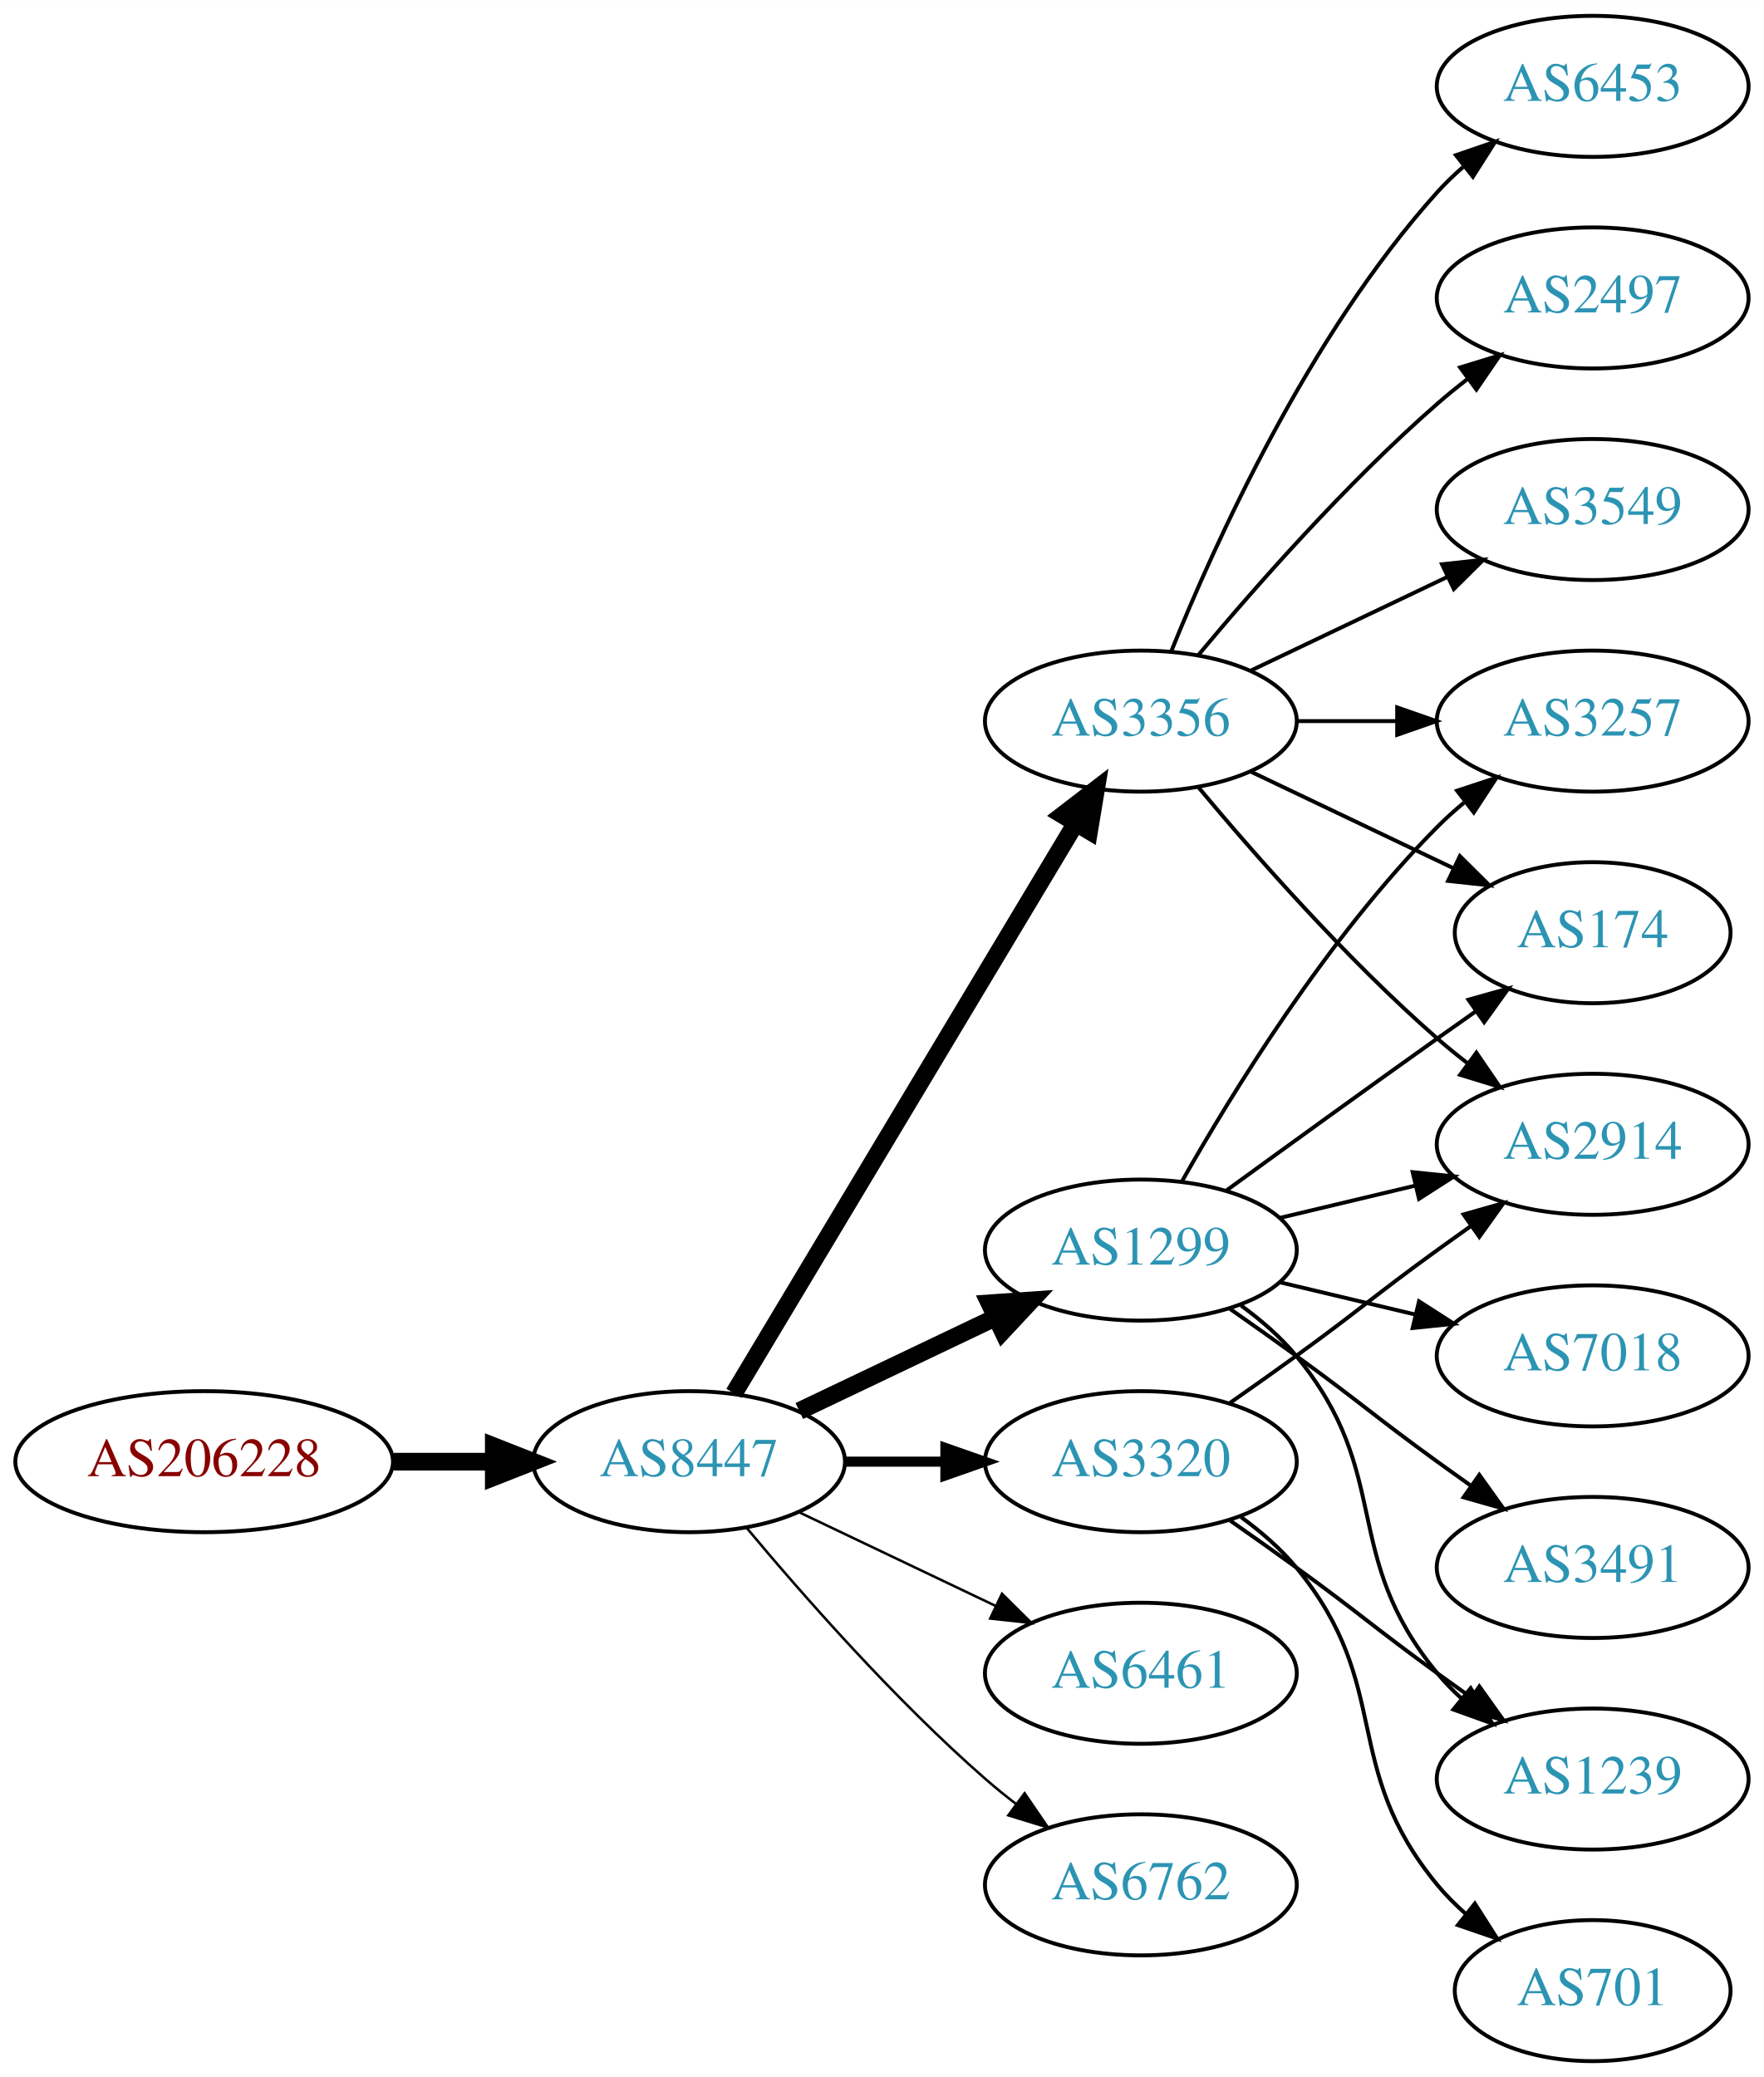
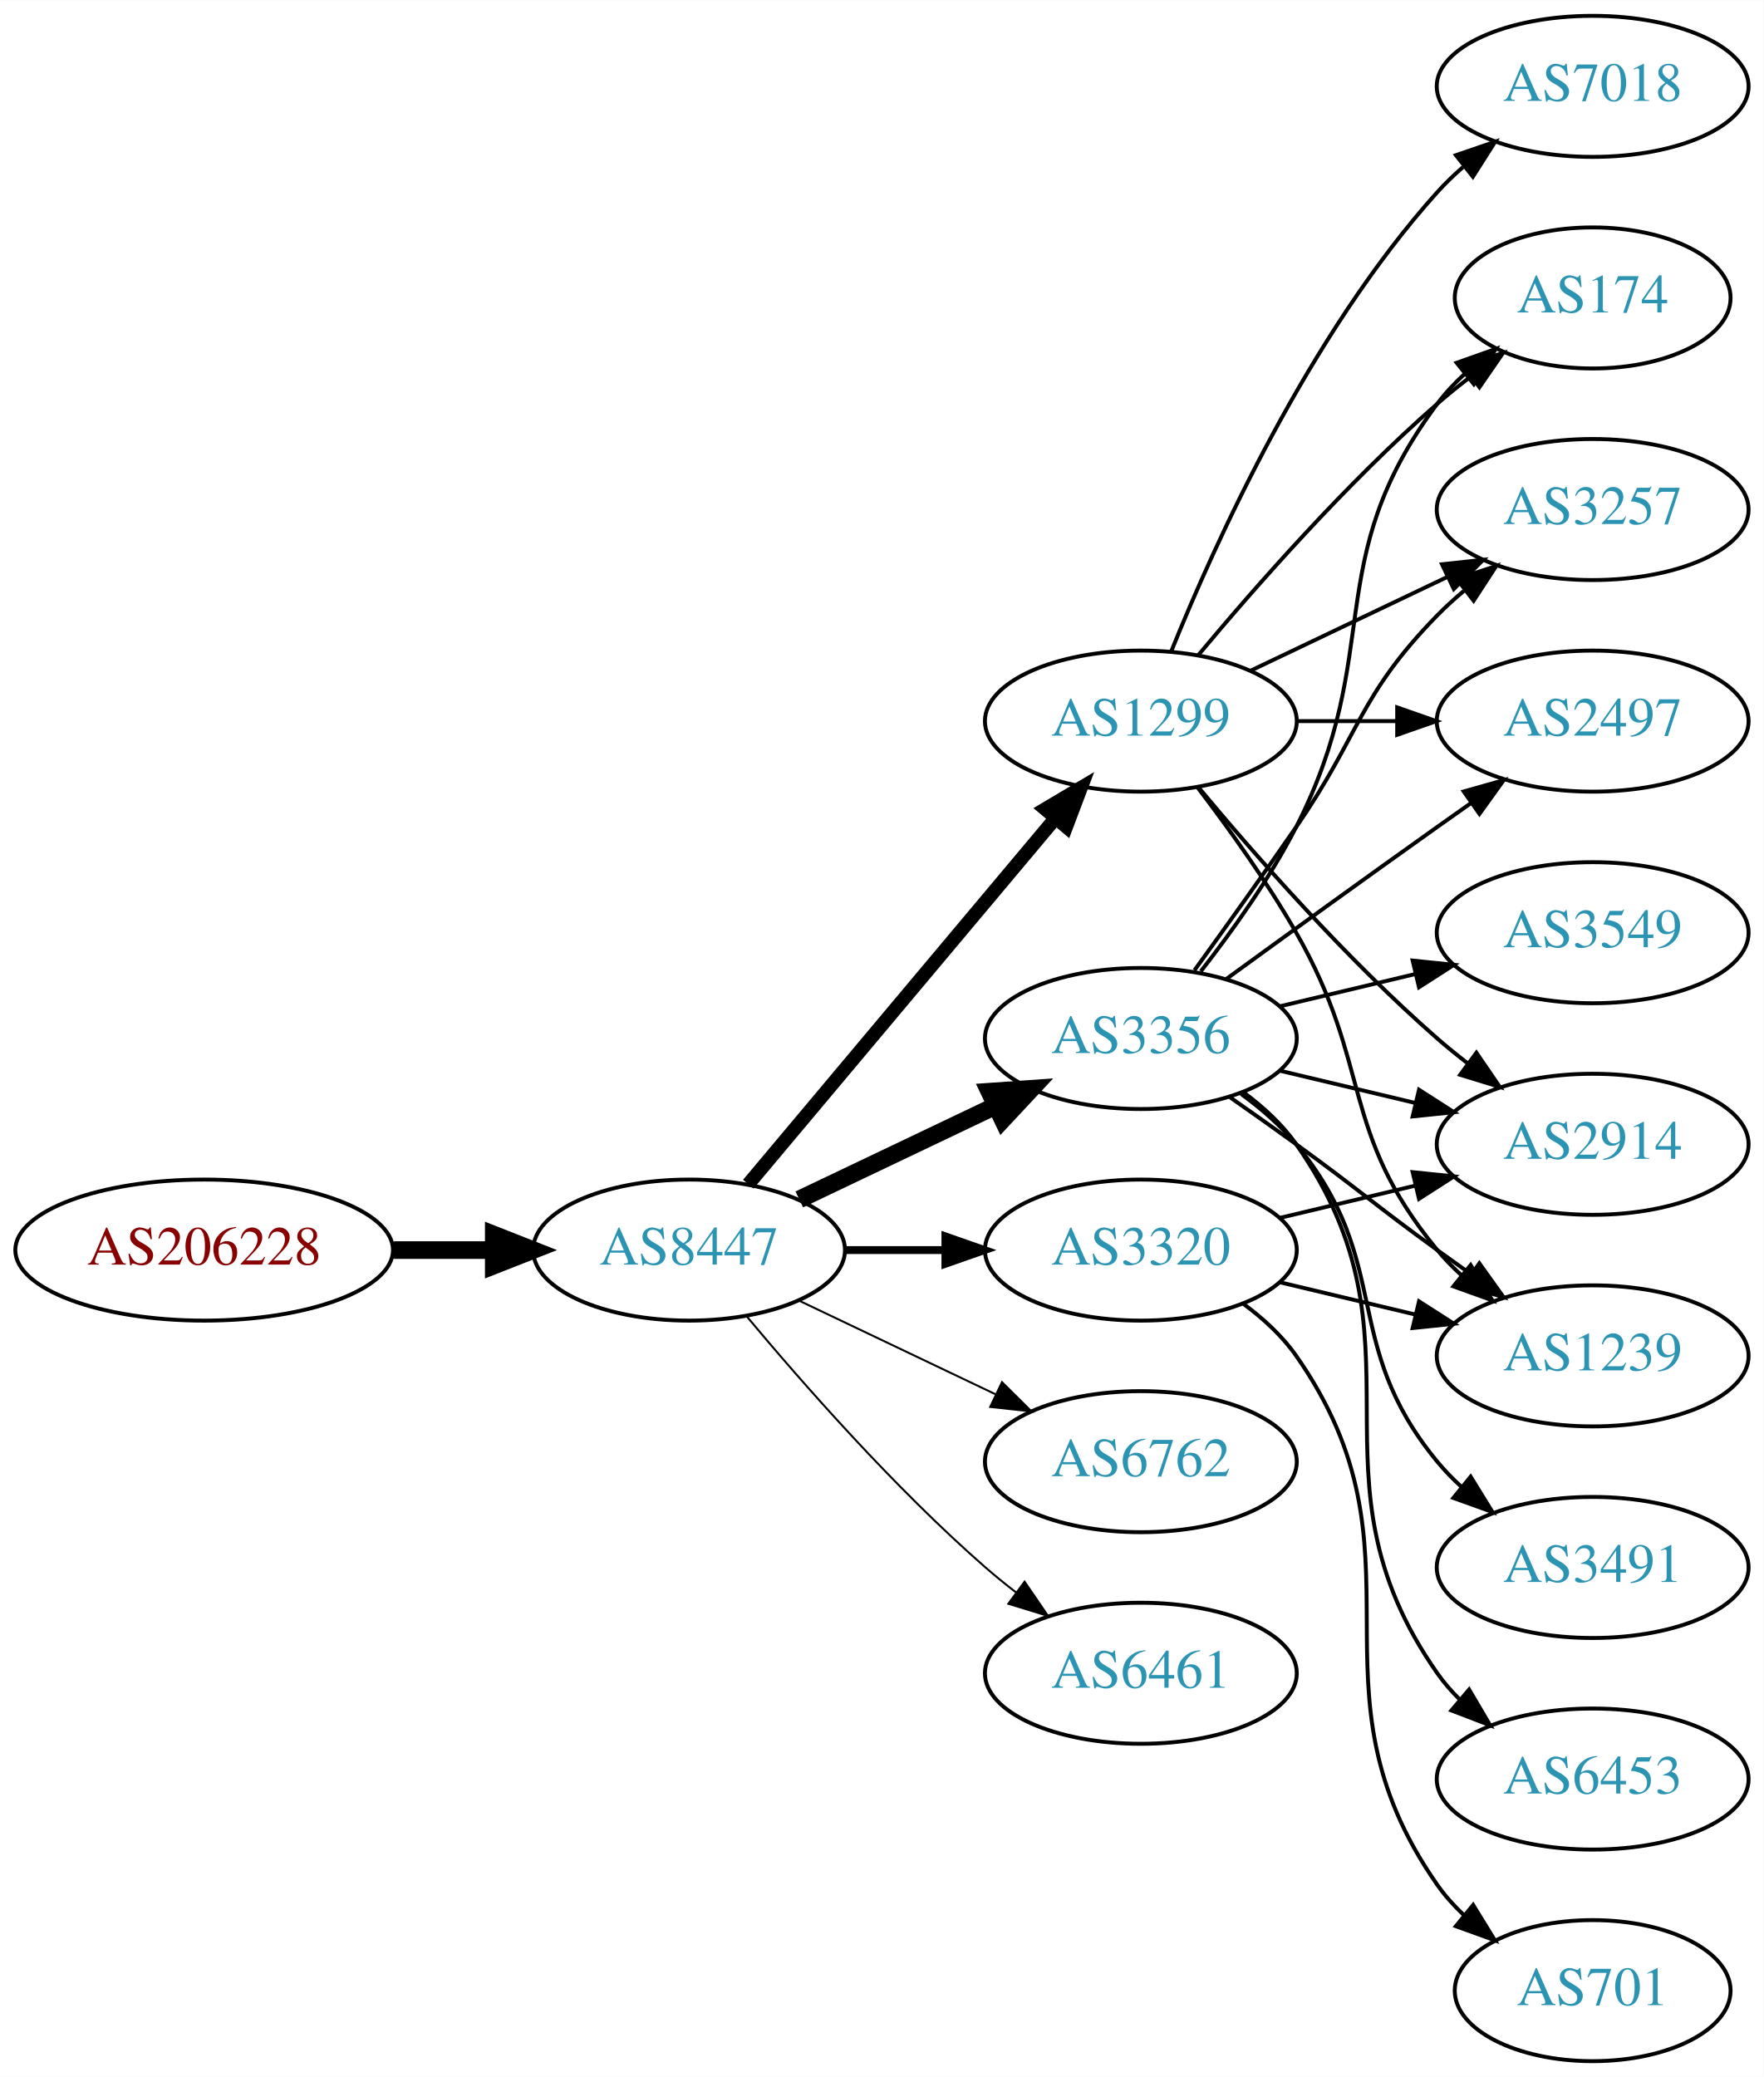
<svg xmlns="http://www.w3.org/2000/svg" xmlns:xlink="http://www.w3.org/1999/xlink" width="450pt" height="530pt" viewBox="0.00 0.00 450.07 530.00">
  <g id="graph0" class="graph" transform="scale(1 1) rotate(0) translate(4 526)">
    <polygon fill="white" stroke="none" points="-4,4 -4,-526 446.07,-526 446.07,4 -4,4" />
    <g id="node1" class="node">
      <g id="a_node1">
        <a xlink:href="/asn/206228" xlink:title="AS206228 ~ Andritz AG [AT]">
-           <ellipse fill="#ffffff" stroke="black" cx="48.096" cy="-153" rx="48.192" ry="18" />
-           <text text-anchor="middle" x="48.096" y="-149.3" font-family="Times,serif" font-size="14.00" fill="#880000">AS206228</text>
+           <ellipse fill="#ffffff" stroke="black" cx="48.096" cy="-207" rx="48.192" ry="18" />
+           <text text-anchor="middle" x="48.096" y="-203.3" font-family="Times,serif" font-size="14.00" fill="#880000">AS206228</text>
        </a>
      </g>
    </g>
    <g id="node2" class="node">
      <g id="a_node2">
        <a xlink:href="/asn/8447" xlink:title="AS8447 ~ A1 Telekom Austria AG [AT]">
-           <ellipse fill="#ffffff" stroke="black" cx="171.838" cy="-153" rx="39.794" ry="18" />
-           <text text-anchor="middle" x="171.838" y="-149.3" font-family="Times,serif" font-size="14.00" fill="#2c94b3">AS8447</text>
+           <ellipse fill="#ffffff" stroke="black" cx="171.838" cy="-207" rx="39.794" ry="18" />
+           <text text-anchor="middle" x="171.838" y="-203.3" font-family="Times,serif" font-size="14.00" fill="#2c94b3">AS8447</text>
        </a>
      </g>
    </g>
    <g id="edge1" class="edge">
-       <path fill="none" stroke="black" stroke-width="4.5" d="M96.513,-153C104.867,-153 113.577,-153 121.969,-153" />
-       <polygon fill="black" stroke="black" stroke-width="4.5" points="122.004,-156.938 132.004,-153 122.004,-149.063 122.004,-156.938" />
+       <path fill="none" stroke="black" stroke-width="4.5" d="M96.513,-207C104.867,-207 113.577,-207 121.969,-207" />
+       <polygon fill="black" stroke="black" stroke-width="4.5" points="122.004,-210.938 132.004,-207 122.004,-203.063 122.004,-210.938" />
    </g>
    <g id="node3" class="node">
      <g id="a_node3">
-         <a xlink:href="/asn/3356" xlink:title="AS3356 ~ Level 3 Parent, LLC [US]">
+         <a xlink:href="/asn/1299" xlink:title="AS1299 ~ Telia Carrier [EU]">
          <ellipse fill="#ffffff" stroke="black" cx="287.131" cy="-342" rx="39.794" ry="18" />
-           <text text-anchor="middle" x="287.131" y="-338.3" font-family="Times,serif" font-size="14.00" fill="#2c94b3">AS3356</text>
+           <text text-anchor="middle" x="287.131" y="-338.3" font-family="Times,serif" font-size="14.00" fill="#2c94b3">AS1299</text>
        </a>
      </g>
    </g>
    <g id="edge2" class="edge">
-       <path fill="none" stroke="black" stroke-width="4.5" d="M183.293,-170.442C203.274,-203.775 246.98,-276.686 270.465,-315.866" />
-       <polygon fill="black" stroke="black" stroke-width="4.5" points="267.182,-318.048 275.701,-324.6 273.937,-313.999 267.182,-318.048" />
+       <path fill="none" stroke="black" stroke-width="3.5" d="M186.958,-223.825C206.632,-247.269 242.436,-289.934 265.215,-317.076" />
+       <polygon fill="black" stroke="black" stroke-width="3.5" points="262.724,-319.553 271.833,-324.963 268.086,-315.053 262.724,-319.553" />
    </g>
    <g id="node4" class="node">
      <g id="a_node4">
+         <a xlink:href="/asn/3356" xlink:title="AS3356 ~ Level 3 Parent, LLC [US]">
+           <ellipse fill="#ffffff" stroke="black" cx="287.131" cy="-261" rx="39.794" ry="18" />
+           <text text-anchor="middle" x="287.131" y="-257.3" font-family="Times,serif" font-size="14.00" fill="#2c94b3">AS3356</text>
+         </a>
+       </g>
+     </g>
+     <g id="edge3" class="edge">
+       <path fill="none" stroke="black" stroke-width="4.5" d="M199.974,-219.934C214.968,-227.081 233.789,-236.052 250.013,-243.785" />
+       <polygon fill="black" stroke="black" stroke-width="4.5" points="248.495,-247.423 259.216,-248.171 251.883,-240.314 248.495,-247.423" />
+     </g>
+     <g id="node5" class="node">
+       <g id="a_node5">
+         <a xlink:href="/asn/6762" xlink:title="AS6762 ~ TELECOM ITALIA SPARKLE S.p.A. [IT]">
+           <ellipse fill="#ffffff" stroke="black" cx="287.131" cy="-153" rx="39.794" ry="18" />
+           <text text-anchor="middle" x="287.131" y="-149.3" font-family="Times,serif" font-size="14.00" fill="#2c94b3">AS6762</text>
+         </a>
+       </g>
+     </g>
+     <g id="edge4" class="edge">
+       <path fill="none" stroke="black" stroke-width="0.5" d="M199.974,-194.066C214.968,-186.919 233.789,-177.948 250.013,-170.215" />
+       <polygon fill="black" stroke="black" stroke-width="0.5" points="251.695,-173.291 259.216,-165.829 248.683,-166.972 251.695,-173.291" />
+     </g>
+     <g id="node6" class="node">
+       <g id="a_node6">
+         <a xlink:href="/asn/3320" xlink:title="AS3320 ~ DTAG [DE]">
+           <ellipse fill="#ffffff" stroke="black" cx="287.131" cy="-207" rx="39.794" ry="18" />
+           <text text-anchor="middle" x="287.131" y="-203.3" font-family="Times,serif" font-size="14.00" fill="#2c94b3">AS3320</text>
+         </a>
+       </g>
+     </g>
+     <g id="edge5" class="edge">
+       <path fill="none" stroke="black" stroke-width="2" d="M211.51,-207C219.713,-207 228.477,-207 237.009,-207" />
+       <polygon fill="black" stroke="black" stroke-width="2" points="237.248,-210.5 247.248,-207 237.248,-203.5 237.248,-210.5" />
+     </g>
+     <g id="node7" class="node">
+       <g id="a_node7">
        <a xlink:href="/asn/6461" xlink:title="AS6461 ~ Zayo Bandwidth [US]">
          <ellipse fill="#ffffff" stroke="black" cx="287.131" cy="-99" rx="39.794" ry="18" />
          <text text-anchor="middle" x="287.131" y="-95.3" font-family="Times,serif" font-size="14.00" fill="#2c94b3">AS6461</text>
        </a>
      </g>
    </g>
-     <g id="edge3" class="edge">
-       <path fill="none" stroke="black" stroke-width="0.643" d="M199.974,-140.066C214.968,-132.919 233.789,-123.948 250.013,-116.215" />
-       <polygon fill="black" stroke="black" stroke-width="0.643" points="251.695,-119.291 259.216,-111.829 248.683,-112.972 251.695,-119.291" />
-     </g>
-     <g id="node5" class="node">
-       <g id="a_node5">
-         <a xlink:href="/asn/1299" xlink:title="AS1299 ~ Telia Carrier [EU]">
-           <ellipse fill="#ffffff" stroke="black" cx="287.131" cy="-207" rx="39.794" ry="18" />
-           <text text-anchor="middle" x="287.131" y="-203.3" font-family="Times,serif" font-size="14.00" fill="#2c94b3">AS1299</text>
-         </a>
-       </g>
-     </g>
-     <g id="edge4" class="edge">
-       <path fill="none" stroke="black" stroke-width="4.5" d="M199.974,-165.934C214.968,-173.081 233.789,-182.052 250.013,-189.785" />
-       <polygon fill="black" stroke="black" stroke-width="4.5" points="248.495,-193.423 259.216,-194.171 251.883,-186.314 248.495,-193.423" />
-     </g>
-     <g id="node6" class="node">
-       <g id="a_node6">
-         <a xlink:href="/asn/3320" xlink:title="AS3320 ~ DTAG [DE]">
-           <ellipse fill="#ffffff" stroke="black" cx="287.131" cy="-153" rx="39.794" ry="18" />
-           <text text-anchor="middle" x="287.131" y="-149.3" font-family="Times,serif" font-size="14.00" fill="#2c94b3">AS3320</text>
-         </a>
-       </g>
-     </g>
-     <g id="edge5" class="edge">
-       <path fill="none" stroke="black" stroke-width="2.571" d="M211.51,-153C219.713,-153 228.477,-153 237.009,-153" />
-       <polygon fill="black" stroke="black" stroke-width="2.571" points="237.248,-156.5 247.248,-153 237.248,-149.5 237.248,-156.5" />
-     </g>
-     <g id="node7" class="node">
-       <g id="a_node7">
-         <a xlink:href="/asn/6762" xlink:title="AS6762 ~ TELECOM ITALIA SPARKLE S.p.A. [IT]">
-           <ellipse fill="#ffffff" stroke="black" cx="287.131" cy="-45" rx="39.794" ry="18" />
-           <text text-anchor="middle" x="287.131" y="-41.3" font-family="Times,serif" font-size="14.00" fill="#2c94b3">AS6762</text>
-         </a>
-       </g>
-     </g>
    <g id="edge6" class="edge">
-       <path fill="none" stroke="black" stroke-width="0.643" d="M186.468,-136.183C200.751,-119.071 224.297,-92.255 247.484,-72 249.95,-69.846 252.589,-67.706 255.286,-65.628" />
-       <polygon fill="black" stroke="black" stroke-width="0.643" points="257.459,-68.375 263.44,-59.63 253.311,-62.736 257.459,-68.375" />
+       <path fill="none" stroke="black" stroke-width="0.5" d="M186.468,-190.183C200.751,-173.071 224.297,-146.255 247.484,-126 249.95,-123.846 252.589,-121.706 255.286,-119.628" />
+       <polygon fill="black" stroke="black" stroke-width="0.5" points="257.459,-122.375 263.44,-113.63 253.311,-116.736 257.459,-122.375" />
    </g>
    <g id="node8" class="node">
      <g id="a_node8">
-         <a xlink:href="/asn/6453" xlink:title="AS6453 ~ TATA COMMUNICATIONS (AMERICA) INC [US]">
+         <a xlink:href="/asn/174" xlink:title="AS174 ~ Cogent Communications [US]">
+           <ellipse fill="#ffffff" stroke="black" cx="402.424" cy="-450" rx="35.194" ry="18" />
+           <text text-anchor="middle" x="402.424" y="-446.3" font-family="Times,serif" font-size="14.00" fill="#2c94b3">AS174</text>
+         </a>
+       </g>
+     </g>
+     <g id="edge7" class="edge">
+       <path fill="none" stroke="black" d="M301.761,-358.817C316.044,-375.929 339.59,-402.745 362.777,-423 365.447,-425.332 368.32,-427.648 371.25,-429.886" />
+       <polygon fill="black" stroke="black" points="369.401,-432.87 379.542,-435.939 373.528,-427.216 369.401,-432.87" />
+     </g>
+     <g id="node9" class="node">
+       <g id="a_node9">
+         <a xlink:href="/asn/7018" xlink:title="AS7018 ~ AT&amp;T Services, Inc. [US]">
          <ellipse fill="#ffffff" stroke="black" cx="402.424" cy="-504" rx="39.794" ry="18" />
-           <text text-anchor="middle" x="402.424" y="-500.3" font-family="Times,serif" font-size="14.00" fill="#2c94b3">AS6453</text>
-         </a>
-       </g>
-     </g>
-     <g id="edge7" class="edge">
+           <text text-anchor="middle" x="402.424" y="-500.3" font-family="Times,serif" font-size="14.00" fill="#2c94b3">AS7018</text>
+         </a>
+       </g>
+     </g>
+     <g id="edge8" class="edge">
      <path fill="none" stroke="black" d="M294.879,-359.787C305.93,-387.243 329.983,-440.578 362.777,-477 364.78,-479.224 366.999,-481.363 369.331,-483.397" />
      <polygon fill="black" stroke="black" points="367.529,-486.433 377.55,-489.873 371.862,-480.935 367.529,-486.433" />
-     </g>
-     <g id="node9" class="node">
-       <g id="a_node9">
-         <a xlink:href="/asn/2497" xlink:title="AS2497 ~ Internet Initiative Japan Inc. [JP]">
-           <ellipse fill="#ffffff" stroke="black" cx="402.424" cy="-450" rx="39.794" ry="18" />
-           <text text-anchor="middle" x="402.424" y="-446.3" font-family="Times,serif" font-size="14.00" fill="#2c94b3">AS2497</text>
-         </a>
-       </g>
-     </g>
-     <g id="edge8" class="edge">
-       <path fill="none" stroke="black" d="M301.761,-358.817C316.044,-375.929 339.59,-402.745 362.777,-423 365.243,-425.154 367.882,-427.294 370.579,-429.372" />
-       <polygon fill="black" stroke="black" points="368.604,-432.264 378.733,-435.37 372.752,-426.625 368.604,-432.264" />
    </g>
    <g id="node10" class="node">
      <g id="a_node10">
        <a xlink:href="/asn/3257" xlink:title="AS3257 ~ GTT [DE]">
+           <ellipse fill="#ffffff" stroke="black" cx="402.424" cy="-396" rx="39.794" ry="18" />
+           <text text-anchor="middle" x="402.424" y="-392.3" font-family="Times,serif" font-size="14.00" fill="#2c94b3">AS3257</text>
+         </a>
+       </g>
+     </g>
+     <g id="edge9" class="edge">
+       <path fill="none" stroke="black" d="M315.267,-354.934C330.261,-362.081 349.082,-371.052 365.306,-378.785" />
+       <polygon fill="black" stroke="black" points="363.976,-382.028 374.509,-383.171 366.988,-375.709 363.976,-382.028" />
+     </g>
+     <g id="node11" class="node">
+       <g id="a_node11">
+         <a xlink:href="/asn/2497" xlink:title="AS2497 ~ Internet Initiative Japan Inc. [JP]">
          <ellipse fill="#ffffff" stroke="black" cx="402.424" cy="-342" rx="39.794" ry="18" />
-           <text text-anchor="middle" x="402.424" y="-338.3" font-family="Times,serif" font-size="14.00" fill="#2c94b3">AS3257</text>
-         </a>
-       </g>
-     </g>
-     <g id="edge9" class="edge">
+           <text text-anchor="middle" x="402.424" y="-338.3" font-family="Times,serif" font-size="14.00" fill="#2c94b3">AS2497</text>
+         </a>
+       </g>
+     </g>
+     <g id="edge10" class="edge">
      <path fill="none" stroke="black" d="M326.803,-342C335.006,-342 343.77,-342 352.302,-342" />
      <polygon fill="black" stroke="black" points="352.541,-345.5 362.541,-342 352.541,-338.5 352.541,-345.5" />
-     </g>
-     <g id="node11" class="node">
-       <g id="a_node11">
-         <a xlink:href="/asn/174" xlink:title="AS174 ~ Cogent Communications [US]">
-           <ellipse fill="#ffffff" stroke="black" cx="402.424" cy="-288" rx="35.194" ry="18" />
-           <text text-anchor="middle" x="402.424" y="-284.3" font-family="Times,serif" font-size="14.00" fill="#2c94b3">AS174</text>
-         </a>
-       </g>
-     </g>
-     <g id="edge10" class="edge">
-       <path fill="none" stroke="black" d="M315.267,-329.066C330.699,-321.71 350.185,-312.423 366.72,-304.541" />
-       <polygon fill="black" stroke="black" points="368.54,-307.551 376.062,-300.089 365.529,-301.232 368.54,-307.551" />
    </g>
    <g id="node12" class="node">
      <g id="a_node12">
        <a xlink:href="/asn/2914" xlink:title="AS2914 ~ NTT America, Inc. [US]">
          <ellipse fill="#ffffff" stroke="black" cx="402.424" cy="-234" rx="39.794" ry="18" />
          <text text-anchor="middle" x="402.424" y="-230.3" font-family="Times,serif" font-size="14.00" fill="#2c94b3">AS2914</text>
        </a>
      </g>
    </g>
    <g id="edge11" class="edge">
      <path fill="none" stroke="black" d="M301.761,-325.183C316.044,-308.071 339.59,-281.255 362.777,-261 365.243,-258.846 367.882,-256.706 370.579,-254.628" />
      <polygon fill="black" stroke="black" points="372.752,-257.375 378.733,-248.63 368.604,-251.736 372.752,-257.375" />
    </g>
    <g id="node13" class="node">
      <g id="a_node13">
-         <a xlink:href="/asn/3549" xlink:title="AS3549 ~ Level 3 Parent, LLC [US]">
-           <ellipse fill="#ffffff" stroke="black" cx="402.424" cy="-396" rx="39.794" ry="18" />
-           <text text-anchor="middle" x="402.424" y="-392.3" font-family="Times,serif" font-size="14.00" fill="#2c94b3">AS3549</text>
+         <a xlink:href="/asn/1239" xlink:title="AS1239 ~ Sprint [US]">
+           <ellipse fill="#ffffff" stroke="black" cx="402.424" cy="-180" rx="39.794" ry="18" />
+           <text text-anchor="middle" x="402.424" y="-176.3" font-family="Times,serif" font-size="14.00" fill="#2c94b3">AS1239</text>
        </a>
      </g>
    </g>
    <g id="edge12" class="edge">
-       <path fill="none" stroke="black" d="M315.267,-354.934C330.261,-362.081 349.082,-371.052 365.306,-378.785" />
-       <polygon fill="black" stroke="black" points="363.976,-382.028 374.509,-383.171 366.988,-375.709 363.976,-382.028" />
-     </g>
-     <g id="edge16" class="edge">
-       <path fill="none" stroke="black" d="M297.591,-224.49C310.373,-247.096 334.805,-286.886 362.777,-315 364.888,-317.121 367.184,-319.188 369.57,-321.171" />
-       <polygon fill="black" stroke="black" points="367.822,-324.242 377.885,-327.556 372.085,-318.69 367.822,-324.242" />
+       <path fill="none" stroke="black" d="M301.592,-325.087C309.485,-314.73 319.335,-301.008 326.777,-288 346.342,-253.806 337.713,-237.394 362.777,-207 364.633,-204.75 366.72,-202.604 368.939,-200.576" />
+       <polygon fill="black" stroke="black" points="371.287,-203.177 376.843,-194.156 366.874,-197.744 371.287,-203.177" />
+     </g>
+     <g id="edge17" class="edge">
+       <path fill="none" stroke="black" d="M302.427,-278.14C310.414,-288.353 320.075,-301.853 326.777,-315 349.758,-360.077 332.506,-382.458 362.777,-423 364.785,-425.689 367.141,-428.209 369.682,-430.546" />
+       <polygon fill="black" stroke="black" points="367.711,-433.452 377.698,-436.989 372.097,-427.996 367.711,-433.452" />
+     </g>
+     <g id="edge20" class="edge">
+       <path fill="none" stroke="black" d="M300.81,-278.406C308.426,-288.937 318.258,-302.67 326.777,-315 343.173,-338.731 342.605,-348.383 362.777,-369 364.87,-371.139 367.154,-373.218 369.53,-375.21" />
+       <polygon fill="black" stroke="black" points="367.774,-378.275 377.83,-381.611 372.049,-372.732 367.774,-378.275" />
+     </g>
+     <g id="edge18" class="edge">
+       <path fill="none" stroke="black" d="M308.979,-276.222C323.913,-287.091 344.527,-302.025 362.777,-315 365.598,-317.005 368.541,-319.085 371.489,-321.159" />
+       <polygon fill="black" stroke="black" points="369.516,-324.05 379.714,-326.926 373.535,-318.319 369.516,-324.05" />
    </g>
    <g id="edge14" class="edge">
-       <path fill="none" stroke="black" d="M308.979,-222.222C323.913,-233.091 344.527,-248.025 362.777,-261 365.988,-263.282 369.357,-265.661 372.711,-268.018" />
-       <polygon fill="black" stroke="black" points="370.723,-270.899 380.922,-273.77 374.74,-265.166 370.723,-270.899" />
-     </g>
-     <g id="edge18" class="edge">
-       <path fill="none" stroke="black" d="M322.738,-215.248C333.609,-217.838 345.764,-220.735 357.206,-223.462" />
-       <polygon fill="black" stroke="black" points="356.49,-226.889 367.029,-225.803 358.112,-220.08 356.49,-226.889" />
+       <path fill="none" stroke="black" d="M322.738,-252.752C333.609,-250.162 345.764,-247.265 357.206,-244.538" />
+       <polygon fill="black" stroke="black" points="358.112,-247.92 367.029,-242.197 356.49,-241.111 358.112,-247.92" />
+     </g>
+     <g id="edge15" class="edge">
+       <path fill="none" stroke="black" d="M309.888,-245.991C315.422,-242.121 321.341,-237.936 326.777,-234 342.977,-222.271 346.578,-218.729 362.777,-207 365.58,-204.971 368.512,-202.875 371.453,-200.79" />
+       <polygon fill="black" stroke="black" points="373.504,-203.627 379.667,-195.009 369.475,-197.903 373.504,-203.627" />
    </g>
    <g id="node14" class="node">
      <g id="a_node14">
+         <a xlink:href="/asn/3549" xlink:title="AS3549 ~ Level 3 Parent, LLC [US]">
+           <ellipse fill="#ffffff" stroke="black" cx="402.424" cy="-288" rx="39.794" ry="18" />
+           <text text-anchor="middle" x="402.424" y="-284.3" font-family="Times,serif" font-size="14.00" fill="#2c94b3">AS3549</text>
+         </a>
+       </g>
+     </g>
+     <g id="edge13" class="edge">
+       <path fill="none" stroke="black" d="M322.738,-269.248C333.609,-271.838 345.764,-274.735 357.206,-277.462" />
+       <polygon fill="black" stroke="black" points="356.49,-280.889 367.029,-279.803 358.112,-274.08 356.49,-280.889" />
+     </g>
+     <g id="node15" class="node">
+       <g id="a_node15">
        <a xlink:href="/asn/3491" xlink:title="AS3491 ~ PCCW Global, Inc. [US]">
          <ellipse fill="#ffffff" stroke="black" cx="402.424" cy="-126" rx="39.794" ry="18" />
          <text text-anchor="middle" x="402.424" y="-122.3" font-family="Times,serif" font-size="14.00" fill="#2c94b3">AS3491</text>
        </a>
      </g>
    </g>
-     <g id="edge13" class="edge">
-       <path fill="none" stroke="black" d="M309.888,-191.991C315.422,-188.121 321.341,-183.936 326.777,-180 342.977,-168.271 346.578,-164.729 362.777,-153 365.58,-150.971 368.512,-148.875 371.453,-146.79" />
-       <polygon fill="black" stroke="black" points="373.504,-149.627 379.667,-141.009 369.475,-143.903 373.504,-149.627" />
-     </g>
-     <g id="node15" class="node">
-       <g id="a_node15">
-         <a xlink:href="/asn/7018" xlink:title="AS7018 ~ AT&amp;T Services, Inc. [US]">
-           <ellipse fill="#ffffff" stroke="black" cx="402.424" cy="-180" rx="39.794" ry="18" />
-           <text text-anchor="middle" x="402.424" y="-176.3" font-family="Times,serif" font-size="14.00" fill="#2c94b3">AS7018</text>
-         </a>
-       </g>
-     </g>
-     <g id="edge15" class="edge">
+     <g id="edge16" class="edge">
+       <path fill="none" stroke="black" d="M312.712,-246.844C317.806,-243.128 322.82,-238.799 326.777,-234 351.842,-203.606 337.713,-183.394 362.777,-153 364.633,-150.75 366.72,-148.604 368.939,-146.576" />
+       <polygon fill="black" stroke="black" points="371.287,-149.177 376.843,-140.156 366.874,-143.744 371.287,-149.177" />
+     </g>
+     <g id="node16" class="node">
+       <g id="a_node16">
+         <a xlink:href="/asn/6453" xlink:title="AS6453 ~ TATA COMMUNICATIONS (AMERICA) INC [US]">
+           <ellipse fill="#ffffff" stroke="black" cx="402.424" cy="-72" rx="39.794" ry="18" />
+           <text text-anchor="middle" x="402.424" y="-68.3" font-family="Times,serif" font-size="14.00" fill="#2c94b3">AS6453</text>
+         </a>
+       </g>
+     </g>
+     <g id="edge19" class="edge">
+       <path fill="none" stroke="black" d="M313.29,-247.284C318.355,-243.545 323.21,-239.096 326.777,-234 362.391,-183.131 327.164,-149.869 362.777,-99 364.45,-96.611 366.405,-94.365 368.532,-92.267" />
+       <polygon fill="black" stroke="black" points="370.897,-94.851 376.264,-85.716 366.372,-89.51 370.897,-94.851" />
+     </g>
+     <g id="edge21" class="edge">
+       <path fill="none" stroke="black" d="M322.738,-215.248C333.609,-217.838 345.764,-220.735 357.206,-223.462" />
+       <polygon fill="black" stroke="black" points="356.49,-226.889 367.029,-225.803 358.112,-220.08 356.49,-226.889" />
+     </g>
+     <g id="edge22" class="edge">
      <path fill="none" stroke="black" d="M322.738,-198.752C333.609,-196.162 345.764,-193.265 357.206,-190.538" />
      <polygon fill="black" stroke="black" points="358.112,-193.92 367.029,-188.197 356.49,-187.111 358.112,-193.92" />
-     </g>
-     <g id="node16" class="node">
-       <g id="a_node16">
-         <a xlink:href="/asn/1239" xlink:title="AS1239 ~ Sprint [US]">
-           <ellipse fill="#ffffff" stroke="black" cx="402.424" cy="-72" rx="39.794" ry="18" />
-           <text text-anchor="middle" x="402.424" y="-68.3" font-family="Times,serif" font-size="14.00" fill="#2c94b3">AS1239</text>
-         </a>
-       </g>
-     </g>
-     <g id="edge17" class="edge">
-       <path fill="none" stroke="black" d="M312.712,-192.844C317.806,-189.128 322.82,-184.799 326.777,-180 351.842,-149.606 337.713,-129.394 362.777,-99 364.633,-96.751 366.72,-94.604 368.939,-92.576" />
-       <polygon fill="black" stroke="black" points="371.287,-95.177 376.843,-86.156 366.874,-89.744 371.287,-95.177" />
-     </g>
-     <g id="edge21" class="edge">
-       <path fill="none" stroke="black" d="M309.888,-168.009C315.422,-171.879 321.341,-176.064 326.777,-180 342.977,-191.729 346.578,-195.271 362.777,-207 365.58,-209.029 368.512,-211.125 371.453,-213.21" />
-       <polygon fill="black" stroke="black" points="369.475,-216.097 379.667,-218.991 373.504,-210.373 369.475,-216.097" />
-     </g>
-     <g id="edge20" class="edge">
-       <path fill="none" stroke="black" d="M309.888,-137.991C315.422,-134.121 321.341,-129.936 326.777,-126 342.977,-114.271 346.578,-110.729 362.777,-99 365.58,-96.971 368.512,-94.875 371.453,-92.79" />
-       <polygon fill="black" stroke="black" points="373.504,-95.627 379.667,-87.009 369.475,-89.903 373.504,-95.627" />
    </g>
    <g id="node17" class="node">
      <g id="a_node17">
        <a xlink:href="/asn/701" xlink:title="AS701 ~ UUNET [US]">
          <ellipse fill="#ffffff" stroke="black" cx="402.424" cy="-18" rx="35.194" ry="18" />
          <text text-anchor="middle" x="402.424" y="-14.3" font-family="Times,serif" font-size="14.00" fill="#2c94b3">AS701</text>
        </a>
      </g>
    </g>
-     <g id="edge19" class="edge">
-       <path fill="none" stroke="black" d="M312.712,-138.844C317.806,-135.128 322.82,-130.799 326.777,-126 351.842,-95.606 337.713,-75.394 362.777,-45 364.912,-42.411 367.355,-39.959 369.951,-37.666" />
-       <polygon fill="black" stroke="black" points="372.36,-40.224 378.051,-31.288 368.029,-34.725 372.36,-40.224" />
+     <g id="edge23" class="edge">
+       <path fill="none" stroke="black" d="M313.29,-193.284C318.355,-189.545 323.21,-185.096 326.777,-180 362.391,-129.131 327.164,-95.869 362.777,-45 364.702,-42.251 367.001,-39.69 369.506,-37.327" />
+       <polygon fill="black" stroke="black" points="371.923,-39.873 377.467,-30.844 367.503,-34.445 371.923,-39.873" />
    </g>
  </g>
</svg>
